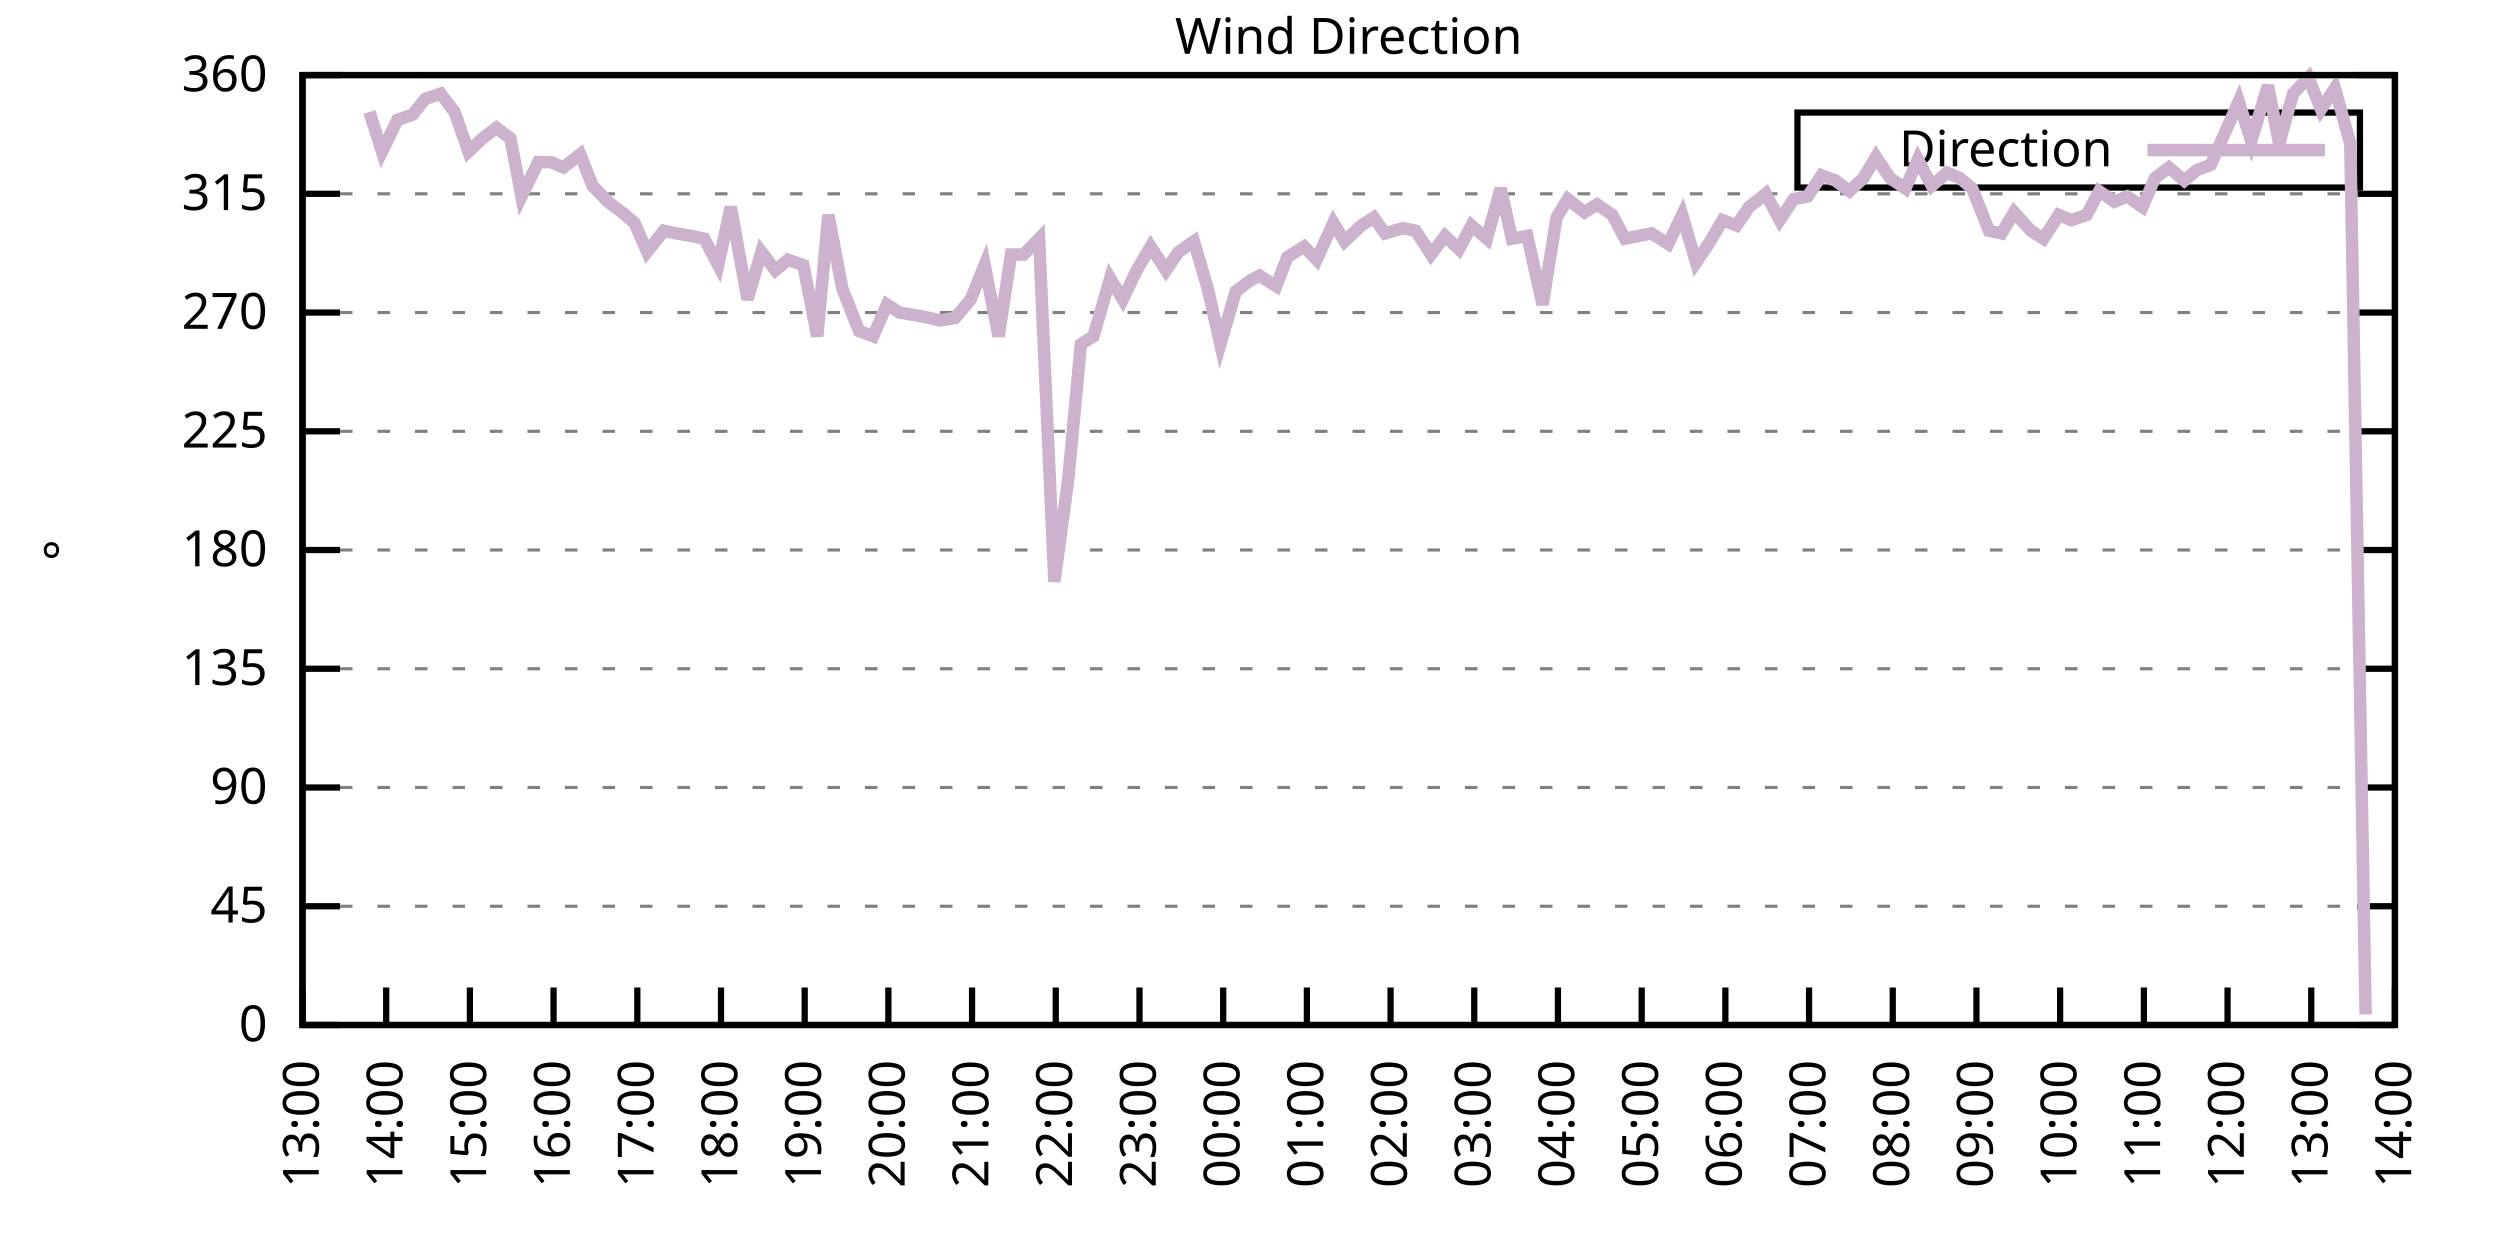
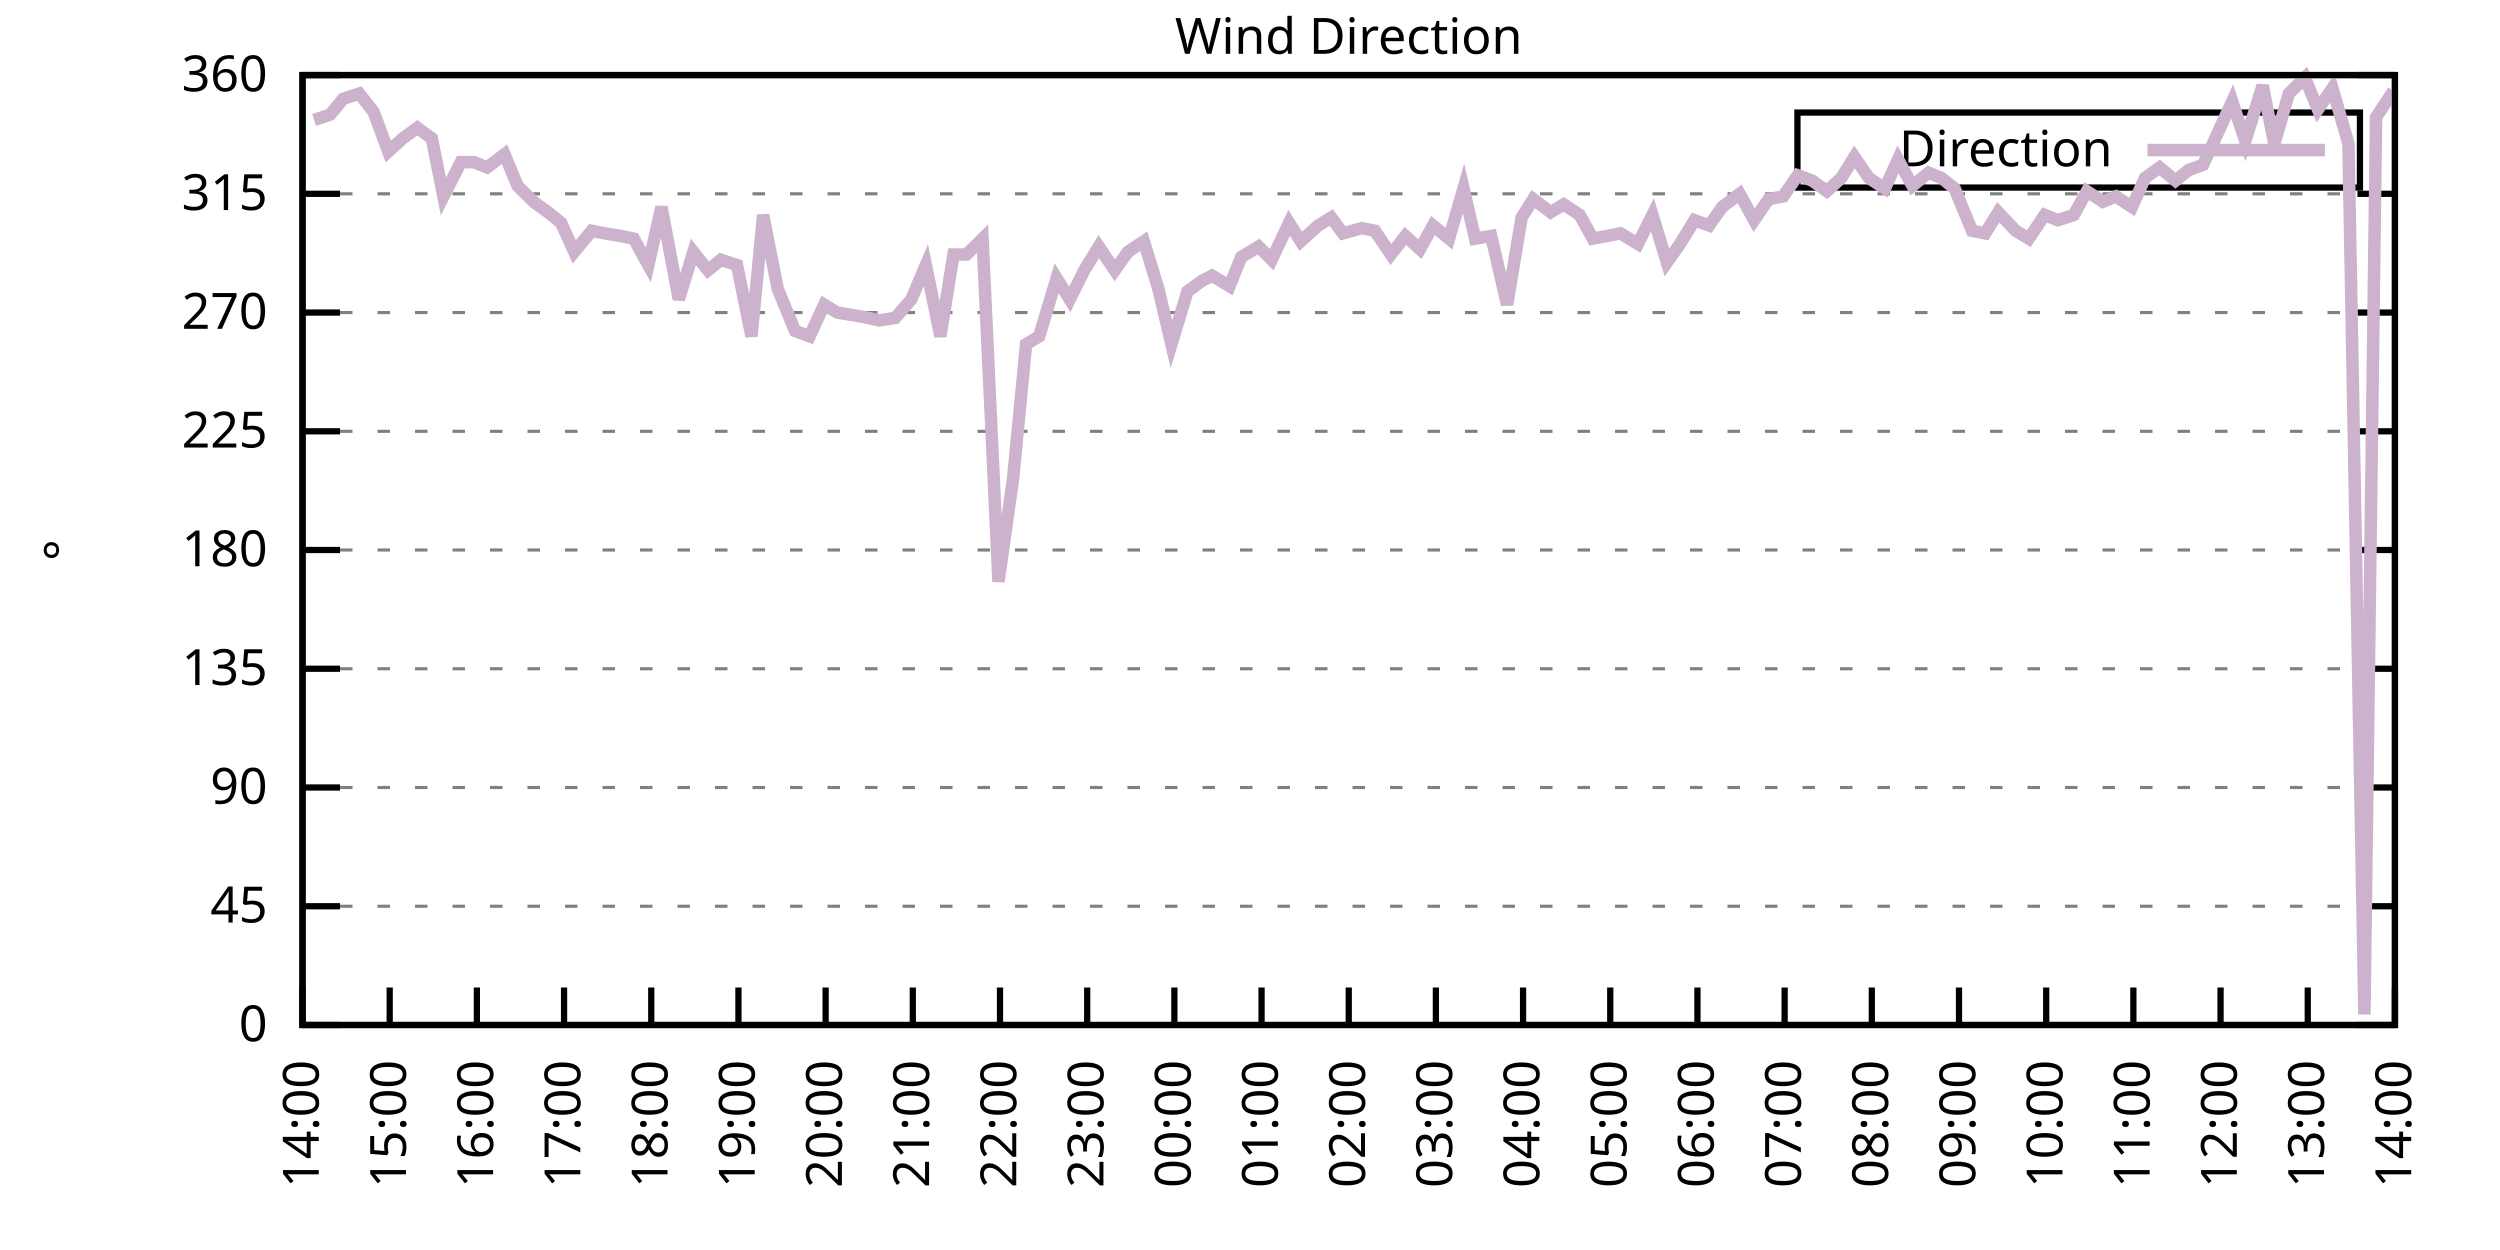
<svg xmlns="http://www.w3.org/2000/svg" xmlns:xlink="http://www.w3.org/1999/xlink" width="400" height="200" viewBox="0 0 400 200">
  <g id="gnuplot_canvas">
    <rect x="0" y="0" width="400" height="200" fill="none" />
    <defs>
      <circle id="gpDot" r="0.5" stroke-width="0.5" stroke="currentColor" />
      <path id="gpPt0" stroke-width="0.333" stroke="currentColor" d="M-1,0 h2 M0,-1 v2" />
      <path id="gpPt1" stroke-width="0.333" stroke="currentColor" d="M-1,-1 L1,1 M1,-1 L-1,1" />
      <path id="gpPt2" stroke-width="0.333" stroke="currentColor" d="M-1,0 L1,0 M0,-1 L0,1 M-1,-1 L1,1 M-1,1 L1,-1" />
      <rect id="gpPt3" stroke-width="0.333" stroke="currentColor" x="-1" y="-1" width="2" height="2" />
      <rect id="gpPt4" stroke-width="0.333" stroke="currentColor" fill="currentColor" x="-1" y="-1" width="2" height="2" />
      <circle id="gpPt5" stroke-width="0.333" stroke="currentColor" cx="0" cy="0" r="1" />
      <use xlink:href="#gpPt5" id="gpPt6" fill="currentColor" stroke="none" />
      <path id="gpPt7" stroke-width="0.333" stroke="currentColor" d="M0,-1.33 L-1.33,0.67 L1.33,0.67 z" />
      <use xlink:href="#gpPt7" id="gpPt8" fill="currentColor" stroke="none" />
      <use xlink:href="#gpPt7" id="gpPt9" stroke="currentColor" transform="rotate(180)" />
      <use xlink:href="#gpPt9" id="gpPt10" fill="currentColor" stroke="none" />
      <use xlink:href="#gpPt3" id="gpPt11" stroke="currentColor" transform="rotate(45)" />
      <use xlink:href="#gpPt11" id="gpPt12" fill="currentColor" stroke="none" />
      <path id="gpPt13" stroke-width="0.333" stroke="currentColor" d="M0,1.330 L1.265,0.411 L0.782,-1.067 L-0.782,-1.076 L-1.265,0.411 z" />
      <use xlink:href="#gpPt13" id="gpPt14" fill="currentColor" stroke="none" />
      <filter id="textbox" filterUnits="objectBoundingBox" x="0" y="0" height="1" width="1">
        <feFlood flood-color="white" flood-opacity="1" result="bgnd" />
        <feComposite in="SourceGraphic" in2="bgnd" operator="atop" />
      </filter>
      <filter id="greybox" filterUnits="objectBoundingBox" x="0" y="0" height="1" width="1">
        <feFlood flood-color="lightgrey" flood-opacity="1" result="grey" />
        <feComposite in="SourceGraphic" in2="grey" operator="atop" />
      </filter>
    </defs>
    <g fill="none" color="white" stroke="currentColor" stroke-width="1.00" stroke-linecap="butt" stroke-linejoin="miter">
</g>
    <g fill="none" color="black" stroke="currentColor" stroke-width="1.00" stroke-linecap="butt" stroke-linejoin="miter">
      <g stroke="none" shape-rendering="crispEdges">
        <polygon fill="rgb(255, 255, 255)" points="48.40,164.00 383.18,164.00 383.18,12.02 48.40,12.02 " />
      </g>
    </g>
    <g fill="none" color="black" stroke="currentColor" stroke-width="1.00" stroke-linecap="butt" stroke-linejoin="miter">
</g>
    <g fill="none" color="black" stroke="black" stroke-width="0.50" stroke-linecap="butt" stroke-linejoin="miter">
</g>
    <g fill="none" color="gray" stroke="currentColor" stroke-width="0.50" stroke-linecap="butt" stroke-linejoin="miter">
      <path stroke="gray" stroke-dasharray="2,4" class="gridline" d="M48.40,164.00 L383.19,164.00  " />
    </g>
    <g fill="none" color="gray" stroke="gray" stroke-width="1.00" stroke-linecap="butt" stroke-linejoin="miter">
</g>
    <g fill="none" color="black" stroke="currentColor" stroke-width="1.00" stroke-linecap="butt" stroke-linejoin="miter">
      <path stroke="black" d="M48.40,164.00 L54.40,164.00 M383.19,164.00 L377.19,164.00  " />
      <g transform="translate(42.80,166.60)" stroke="none" fill="black" font-family="Sans" font-size="8.00" text-anchor="end">
        <text>
          <tspan font-family="Sans"> 0</tspan>
        </text>
      </g>
    </g>
    <g fill="none" color="black" stroke="currentColor" stroke-width="1.00" stroke-linecap="butt" stroke-linejoin="miter">
</g>
    <g fill="none" color="black" stroke="black" stroke-width="0.50" stroke-linecap="butt" stroke-linejoin="miter">
</g>
    <g fill="none" color="gray" stroke="currentColor" stroke-width="0.50" stroke-linecap="butt" stroke-linejoin="miter">
      <path stroke="gray" stroke-dasharray="2,4" class="gridline" d="M48.40,145.00 L383.19,145.00  " />
    </g>
    <g fill="none" color="gray" stroke="gray" stroke-width="1.00" stroke-linecap="butt" stroke-linejoin="miter">
</g>
    <g fill="none" color="black" stroke="currentColor" stroke-width="1.00" stroke-linecap="butt" stroke-linejoin="miter">
      <path stroke="black" d="M48.40,145.00 L54.40,145.00 M383.19,145.00 L377.19,145.00  " />
      <g transform="translate(42.80,147.60)" stroke="none" fill="black" font-family="Sans" font-size="8.00" text-anchor="end">
        <text>
          <tspan font-family="Sans"> 45</tspan>
        </text>
      </g>
    </g>
    <g fill="none" color="black" stroke="currentColor" stroke-width="1.00" stroke-linecap="butt" stroke-linejoin="miter">
</g>
    <g fill="none" color="black" stroke="black" stroke-width="0.50" stroke-linecap="butt" stroke-linejoin="miter">
</g>
    <g fill="none" color="gray" stroke="currentColor" stroke-width="0.50" stroke-linecap="butt" stroke-linejoin="miter">
      <path stroke="gray" stroke-dasharray="2,4" class="gridline" d="M48.40,126.00 L383.19,126.00  " />
    </g>
    <g fill="none" color="gray" stroke="gray" stroke-width="1.00" stroke-linecap="butt" stroke-linejoin="miter">
</g>
    <g fill="none" color="black" stroke="currentColor" stroke-width="1.00" stroke-linecap="butt" stroke-linejoin="miter">
      <path stroke="black" d="M48.40,126.00 L54.40,126.00 M383.19,126.00 L377.19,126.00  " />
      <g transform="translate(42.80,128.60)" stroke="none" fill="black" font-family="Sans" font-size="8.00" text-anchor="end">
        <text>
          <tspan font-family="Sans"> 90</tspan>
        </text>
      </g>
    </g>
    <g fill="none" color="black" stroke="currentColor" stroke-width="1.00" stroke-linecap="butt" stroke-linejoin="miter">
</g>
    <g fill="none" color="black" stroke="black" stroke-width="0.50" stroke-linecap="butt" stroke-linejoin="miter">
</g>
    <g fill="none" color="gray" stroke="currentColor" stroke-width="0.50" stroke-linecap="butt" stroke-linejoin="miter">
      <path stroke="gray" stroke-dasharray="2,4" class="gridline" d="M48.40,107.00 L383.19,107.00  " />
    </g>
    <g fill="none" color="gray" stroke="gray" stroke-width="1.00" stroke-linecap="butt" stroke-linejoin="miter">
</g>
    <g fill="none" color="black" stroke="currentColor" stroke-width="1.00" stroke-linecap="butt" stroke-linejoin="miter">
      <path stroke="black" d="M48.40,107.00 L54.40,107.00 M383.19,107.00 L377.19,107.00  " />
      <g transform="translate(42.80,109.60)" stroke="none" fill="black" font-family="Sans" font-size="8.00" text-anchor="end">
        <text>
          <tspan font-family="Sans"> 135</tspan>
        </text>
      </g>
    </g>
    <g fill="none" color="black" stroke="currentColor" stroke-width="1.00" stroke-linecap="butt" stroke-linejoin="miter">
</g>
    <g fill="none" color="black" stroke="black" stroke-width="0.50" stroke-linecap="butt" stroke-linejoin="miter">
</g>
    <g fill="none" color="gray" stroke="currentColor" stroke-width="0.50" stroke-linecap="butt" stroke-linejoin="miter">
      <path stroke="gray" stroke-dasharray="2,4" class="gridline" d="M48.40,88.00 L383.19,88.00  " />
    </g>
    <g fill="none" color="gray" stroke="gray" stroke-width="1.00" stroke-linecap="butt" stroke-linejoin="miter">
</g>
    <g fill="none" color="black" stroke="currentColor" stroke-width="1.00" stroke-linecap="butt" stroke-linejoin="miter">
      <path stroke="black" d="M48.40,88.00 L54.40,88.00 M383.19,88.00 L377.19,88.00  " />
      <g transform="translate(42.80,90.60)" stroke="none" fill="black" font-family="Sans" font-size="8.00" text-anchor="end">
        <text>
          <tspan font-family="Sans"> 180</tspan>
        </text>
      </g>
    </g>
    <g fill="none" color="black" stroke="currentColor" stroke-width="1.00" stroke-linecap="butt" stroke-linejoin="miter">
</g>
    <g fill="none" color="black" stroke="black" stroke-width="0.50" stroke-linecap="butt" stroke-linejoin="miter">
</g>
    <g fill="none" color="gray" stroke="currentColor" stroke-width="0.50" stroke-linecap="butt" stroke-linejoin="miter">
      <path stroke="gray" stroke-dasharray="2,4" class="gridline" d="M48.40,69.01 L383.19,69.01  " />
    </g>
    <g fill="none" color="gray" stroke="gray" stroke-width="1.00" stroke-linecap="butt" stroke-linejoin="miter">
</g>
    <g fill="none" color="black" stroke="currentColor" stroke-width="1.00" stroke-linecap="butt" stroke-linejoin="miter">
      <path stroke="black" d="M48.40,69.01 L54.40,69.01 M383.19,69.01 L377.19,69.01  " />
      <g transform="translate(42.80,71.61)" stroke="none" fill="black" font-family="Sans" font-size="8.00" text-anchor="end">
        <text>
          <tspan font-family="Sans"> 225</tspan>
        </text>
      </g>
    </g>
    <g fill="none" color="black" stroke="currentColor" stroke-width="1.00" stroke-linecap="butt" stroke-linejoin="miter">
</g>
    <g fill="none" color="black" stroke="black" stroke-width="0.50" stroke-linecap="butt" stroke-linejoin="miter">
</g>
    <g fill="none" color="gray" stroke="currentColor" stroke-width="0.50" stroke-linecap="butt" stroke-linejoin="miter">
      <path stroke="gray" stroke-dasharray="2,4" class="gridline" d="M48.40,50.01 L383.19,50.01  " />
    </g>
    <g fill="none" color="gray" stroke="gray" stroke-width="1.00" stroke-linecap="butt" stroke-linejoin="miter">
</g>
    <g fill="none" color="black" stroke="currentColor" stroke-width="1.00" stroke-linecap="butt" stroke-linejoin="miter">
      <path stroke="black" d="M48.40,50.01 L54.40,50.01 M383.19,50.01 L377.19,50.01  " />
      <g transform="translate(42.80,52.61)" stroke="none" fill="black" font-family="Sans" font-size="8.00" text-anchor="end">
        <text>
          <tspan font-family="Sans"> 270</tspan>
        </text>
      </g>
    </g>
    <g fill="none" color="black" stroke="currentColor" stroke-width="1.00" stroke-linecap="butt" stroke-linejoin="miter">
</g>
    <g fill="none" color="black" stroke="black" stroke-width="0.50" stroke-linecap="butt" stroke-linejoin="miter">
</g>
    <g fill="none" color="gray" stroke="currentColor" stroke-width="0.50" stroke-linecap="butt" stroke-linejoin="miter">
      <path stroke="gray" stroke-dasharray="2,4" class="gridline" d="M48.40,31.01 L383.19,31.01  " />
    </g>
    <g fill="none" color="gray" stroke="gray" stroke-width="1.00" stroke-linecap="butt" stroke-linejoin="miter">
</g>
    <g fill="none" color="black" stroke="currentColor" stroke-width="1.00" stroke-linecap="butt" stroke-linejoin="miter">
      <path stroke="black" d="M48.40,31.01 L54.40,31.01 M383.19,31.01 L377.19,31.01  " />
      <g transform="translate(42.80,33.61)" stroke="none" fill="black" font-family="Sans" font-size="8.00" text-anchor="end">
        <text>
          <tspan font-family="Sans"> 315</tspan>
        </text>
      </g>
    </g>
    <g fill="none" color="black" stroke="currentColor" stroke-width="1.00" stroke-linecap="butt" stroke-linejoin="miter">
</g>
    <g fill="none" color="black" stroke="black" stroke-width="0.50" stroke-linecap="butt" stroke-linejoin="miter">
</g>
    <g fill="none" color="gray" stroke="currentColor" stroke-width="0.50" stroke-linecap="butt" stroke-linejoin="miter">
      <path stroke="gray" stroke-dasharray="2,4" class="gridline" d="M48.40,12.01 L383.19,12.01  " />
    </g>
    <g fill="none" color="gray" stroke="gray" stroke-width="1.00" stroke-linecap="butt" stroke-linejoin="miter">
</g>
    <g fill="none" color="black" stroke="currentColor" stroke-width="1.00" stroke-linecap="butt" stroke-linejoin="miter">
      <path stroke="black" d="M48.40,12.01 L54.40,12.01 M383.19,12.01 L377.19,12.01  " />
      <g transform="translate(42.80,14.61)" stroke="none" fill="black" font-family="Sans" font-size="8.00" text-anchor="end">
        <text>
          <tspan font-family="Sans"> 360</tspan>
        </text>
      </g>
    </g>
    <g fill="none" color="black" stroke="currentColor" stroke-width="1.00" stroke-linecap="butt" stroke-linejoin="miter">
      <path stroke="black" d="M48.40,164.00 L48.40,158.00  " />
      <g transform="translate(51.00,169.60) rotate(270.00)" stroke="none" fill="black" font-family="Sans" font-size="8.00" text-anchor="end">
        <text>
-           <tspan font-family="Sans">13:00</tspan>
-         </text>
-       </g>
-     </g>
-     <g fill="none" color="black" stroke="currentColor" stroke-width="1.00" stroke-linecap="butt" stroke-linejoin="miter">
-       <path stroke="black" d="M61.79,164.00 L61.79,158.00  " />
-       <g transform="translate(64.39,169.60) rotate(270.00)" stroke="none" fill="black" font-family="Sans" font-size="8.00" text-anchor="end">
-         <text>
          <tspan font-family="Sans">14:00</tspan>
        </text>
      </g>
    </g>
    <g fill="none" color="black" stroke="currentColor" stroke-width="1.00" stroke-linecap="butt" stroke-linejoin="miter">
-       <path stroke="black" d="M75.18,164.00 L75.18,158.00  " />
-       <g transform="translate(77.78,169.60) rotate(270.00)" stroke="none" fill="black" font-family="Sans" font-size="8.00" text-anchor="end">
+       <path stroke="black" d="M62.35,164.00 L62.35,158.00  " />
+       <g transform="translate(64.95,169.60) rotate(270.00)" stroke="none" fill="black" font-family="Sans" font-size="8.00" text-anchor="end">
        <text>
          <tspan font-family="Sans">15:00</tspan>
        </text>
      </g>
    </g>
    <g fill="none" color="black" stroke="currentColor" stroke-width="1.00" stroke-linecap="butt" stroke-linejoin="miter">
-       <path stroke="black" d="M88.57,164.00 L88.57,158.00  " />
-       <g transform="translate(91.17,169.60) rotate(270.00)" stroke="none" fill="black" font-family="Sans" font-size="8.00" text-anchor="end">
+       <path stroke="black" d="M76.30,164.00 L76.30,158.00  " />
+       <g transform="translate(78.90,169.60) rotate(270.00)" stroke="none" fill="black" font-family="Sans" font-size="8.00" text-anchor="end">
        <text>
          <tspan font-family="Sans">16:00</tspan>
        </text>
      </g>
    </g>
    <g fill="none" color="black" stroke="currentColor" stroke-width="1.00" stroke-linecap="butt" stroke-linejoin="miter">
-       <path stroke="black" d="M101.97,164.00 L101.97,158.00  " />
-       <g transform="translate(104.57,169.60) rotate(270.00)" stroke="none" fill="black" font-family="Sans" font-size="8.00" text-anchor="end">
+       <path stroke="black" d="M90.25,164.00 L90.25,158.00  " />
+       <g transform="translate(92.85,169.60) rotate(270.00)" stroke="none" fill="black" font-family="Sans" font-size="8.00" text-anchor="end">
        <text>
          <tspan font-family="Sans">17:00</tspan>
        </text>
      </g>
    </g>
    <g fill="none" color="black" stroke="currentColor" stroke-width="1.00" stroke-linecap="butt" stroke-linejoin="miter">
-       <path stroke="black" d="M115.36,164.00 L115.36,158.00  " />
-       <g transform="translate(117.96,169.60) rotate(270.00)" stroke="none" fill="black" font-family="Sans" font-size="8.00" text-anchor="end">
+       <path stroke="black" d="M104.20,164.00 L104.20,158.00  " />
+       <g transform="translate(106.80,169.60) rotate(270.00)" stroke="none" fill="black" font-family="Sans" font-size="8.00" text-anchor="end">
        <text>
          <tspan font-family="Sans">18:00</tspan>
        </text>
      </g>
    </g>
    <g fill="none" color="black" stroke="currentColor" stroke-width="1.00" stroke-linecap="butt" stroke-linejoin="miter">
-       <path stroke="black" d="M128.75,164.00 L128.75,158.00  " />
-       <g transform="translate(131.35,169.60) rotate(270.00)" stroke="none" fill="black" font-family="Sans" font-size="8.00" text-anchor="end">
+       <path stroke="black" d="M118.15,164.00 L118.15,158.00  " />
+       <g transform="translate(120.75,169.60) rotate(270.00)" stroke="none" fill="black" font-family="Sans" font-size="8.00" text-anchor="end">
        <text>
          <tspan font-family="Sans">19:00</tspan>
        </text>
      </g>
    </g>
    <g fill="none" color="black" stroke="currentColor" stroke-width="1.00" stroke-linecap="butt" stroke-linejoin="miter">
-       <path stroke="black" d="M142.14,164.00 L142.14,158.00  " />
-       <g transform="translate(144.74,169.60) rotate(270.00)" stroke="none" fill="black" font-family="Sans" font-size="8.00" text-anchor="end">
+       <path stroke="black" d="M132.10,164.00 L132.10,158.00  " />
+       <g transform="translate(134.70,169.60) rotate(270.00)" stroke="none" fill="black" font-family="Sans" font-size="8.00" text-anchor="end">
        <text>
          <tspan font-family="Sans">20:00</tspan>
        </text>
      </g>
    </g>
    <g fill="none" color="black" stroke="currentColor" stroke-width="1.00" stroke-linecap="butt" stroke-linejoin="miter">
-       <path stroke="black" d="M155.53,164.00 L155.53,158.00  " />
-       <g transform="translate(158.13,169.60) rotate(270.00)" stroke="none" fill="black" font-family="Sans" font-size="8.00" text-anchor="end">
+       <path stroke="black" d="M146.05,164.00 L146.05,158.00  " />
+       <g transform="translate(148.65,169.60) rotate(270.00)" stroke="none" fill="black" font-family="Sans" font-size="8.00" text-anchor="end">
        <text>
          <tspan font-family="Sans">21:00</tspan>
        </text>
      </g>
    </g>
    <g fill="none" color="black" stroke="currentColor" stroke-width="1.00" stroke-linecap="butt" stroke-linejoin="miter">
-       <path stroke="black" d="M168.92,164.00 L168.92,158.00  " />
-       <g transform="translate(171.52,169.60) rotate(270.00)" stroke="none" fill="black" font-family="Sans" font-size="8.00" text-anchor="end">
+       <path stroke="black" d="M160.00,164.00 L160.00,158.00  " />
+       <g transform="translate(162.60,169.60) rotate(270.00)" stroke="none" fill="black" font-family="Sans" font-size="8.00" text-anchor="end">
        <text>
          <tspan font-family="Sans">22:00</tspan>
        </text>
      </g>
    </g>
    <g fill="none" color="black" stroke="currentColor" stroke-width="1.00" stroke-linecap="butt" stroke-linejoin="miter">
-       <path stroke="black" d="M182.32,164.00 L182.32,158.00  " />
-       <g transform="translate(184.92,169.60) rotate(270.00)" stroke="none" fill="black" font-family="Sans" font-size="8.00" text-anchor="end">
+       <path stroke="black" d="M173.95,164.00 L173.95,158.00  " />
+       <g transform="translate(176.55,169.60) rotate(270.00)" stroke="none" fill="black" font-family="Sans" font-size="8.00" text-anchor="end">
        <text>
          <tspan font-family="Sans">23:00</tspan>
        </text>
      </g>
    </g>
    <g fill="none" color="black" stroke="currentColor" stroke-width="1.00" stroke-linecap="butt" stroke-linejoin="miter">
-       <path stroke="black" d="M195.71,164.00 L195.71,158.00  " />
-       <g transform="translate(198.31,169.60) rotate(270.00)" stroke="none" fill="black" font-family="Sans" font-size="8.00" text-anchor="end">
+       <path stroke="black" d="M187.90,164.00 L187.90,158.00  " />
+       <g transform="translate(190.50,169.60) rotate(270.00)" stroke="none" fill="black" font-family="Sans" font-size="8.00" text-anchor="end">
        <text>
          <tspan font-family="Sans">00:00</tspan>
        </text>
      </g>
    </g>
    <g fill="none" color="black" stroke="currentColor" stroke-width="1.00" stroke-linecap="butt" stroke-linejoin="miter">
-       <path stroke="black" d="M209.10,164.00 L209.10,158.00  " />
-       <g transform="translate(211.70,169.60) rotate(270.00)" stroke="none" fill="black" font-family="Sans" font-size="8.00" text-anchor="end">
+       <path stroke="black" d="M201.85,164.00 L201.85,158.00  " />
+       <g transform="translate(204.45,169.60) rotate(270.00)" stroke="none" fill="black" font-family="Sans" font-size="8.00" text-anchor="end">
        <text>
          <tspan font-family="Sans">01:00</tspan>
        </text>
      </g>
    </g>
    <g fill="none" color="black" stroke="currentColor" stroke-width="1.00" stroke-linecap="butt" stroke-linejoin="miter">
-       <path stroke="black" d="M222.49,164.00 L222.49,158.00  " />
-       <g transform="translate(225.09,169.60) rotate(270.00)" stroke="none" fill="black" font-family="Sans" font-size="8.00" text-anchor="end">
+       <path stroke="black" d="M215.80,164.00 L215.80,158.00  " />
+       <g transform="translate(218.40,169.60) rotate(270.00)" stroke="none" fill="black" font-family="Sans" font-size="8.00" text-anchor="end">
        <text>
          <tspan font-family="Sans">02:00</tspan>
        </text>
      </g>
    </g>
    <g fill="none" color="black" stroke="currentColor" stroke-width="1.00" stroke-linecap="butt" stroke-linejoin="miter">
-       <path stroke="black" d="M235.88,164.00 L235.88,158.00  " />
-       <g transform="translate(238.48,169.60) rotate(270.00)" stroke="none" fill="black" font-family="Sans" font-size="8.00" text-anchor="end">
+       <path stroke="black" d="M229.74,164.00 L229.74,158.00  " />
+       <g transform="translate(232.34,169.60) rotate(270.00)" stroke="none" fill="black" font-family="Sans" font-size="8.00" text-anchor="end">
        <text>
          <tspan font-family="Sans">03:00</tspan>
        </text>
      </g>
    </g>
    <g fill="none" color="black" stroke="currentColor" stroke-width="1.00" stroke-linecap="butt" stroke-linejoin="miter">
-       <path stroke="black" d="M249.27,164.00 L249.27,158.00  " />
-       <g transform="translate(251.87,169.60) rotate(270.00)" stroke="none" fill="black" font-family="Sans" font-size="8.00" text-anchor="end">
+       <path stroke="black" d="M243.69,164.00 L243.69,158.00  " />
+       <g transform="translate(246.29,169.60) rotate(270.00)" stroke="none" fill="black" font-family="Sans" font-size="8.00" text-anchor="end">
        <text>
          <tspan font-family="Sans">04:00</tspan>
        </text>
      </g>
    </g>
    <g fill="none" color="black" stroke="currentColor" stroke-width="1.00" stroke-linecap="butt" stroke-linejoin="miter">
-       <path stroke="black" d="M262.67,164.00 L262.67,158.00  " />
-       <g transform="translate(265.27,169.60) rotate(270.00)" stroke="none" fill="black" font-family="Sans" font-size="8.00" text-anchor="end">
+       <path stroke="black" d="M257.64,164.00 L257.64,158.00  " />
+       <g transform="translate(260.24,169.60) rotate(270.00)" stroke="none" fill="black" font-family="Sans" font-size="8.00" text-anchor="end">
        <text>
          <tspan font-family="Sans">05:00</tspan>
        </text>
      </g>
    </g>
    <g fill="none" color="black" stroke="currentColor" stroke-width="1.00" stroke-linecap="butt" stroke-linejoin="miter">
-       <path stroke="black" d="M276.06,164.00 L276.06,158.00  " />
-       <g transform="translate(278.66,169.60) rotate(270.00)" stroke="none" fill="black" font-family="Sans" font-size="8.00" text-anchor="end">
+       <path stroke="black" d="M271.59,164.00 L271.59,158.00  " />
+       <g transform="translate(274.19,169.60) rotate(270.00)" stroke="none" fill="black" font-family="Sans" font-size="8.00" text-anchor="end">
        <text>
          <tspan font-family="Sans">06:00</tspan>
        </text>
      </g>
    </g>
    <g fill="none" color="black" stroke="currentColor" stroke-width="1.00" stroke-linecap="butt" stroke-linejoin="miter">
-       <path stroke="black" d="M289.45,164.00 L289.45,158.00  " />
-       <g transform="translate(292.05,169.60) rotate(270.00)" stroke="none" fill="black" font-family="Sans" font-size="8.00" text-anchor="end">
+       <path stroke="black" d="M285.54,164.00 L285.54,158.00  " />
+       <g transform="translate(288.14,169.60) rotate(270.00)" stroke="none" fill="black" font-family="Sans" font-size="8.00" text-anchor="end">
        <text>
          <tspan font-family="Sans">07:00</tspan>
        </text>
      </g>
    </g>
    <g fill="none" color="black" stroke="currentColor" stroke-width="1.00" stroke-linecap="butt" stroke-linejoin="miter">
-       <path stroke="black" d="M302.84,164.00 L302.84,158.00  " />
-       <g transform="translate(305.44,169.60) rotate(270.00)" stroke="none" fill="black" font-family="Sans" font-size="8.00" text-anchor="end">
+       <path stroke="black" d="M299.49,164.00 L299.49,158.00  " />
+       <g transform="translate(302.09,169.60) rotate(270.00)" stroke="none" fill="black" font-family="Sans" font-size="8.00" text-anchor="end">
        <text>
          <tspan font-family="Sans">08:00</tspan>
        </text>
      </g>
    </g>
    <g fill="none" color="black" stroke="currentColor" stroke-width="1.00" stroke-linecap="butt" stroke-linejoin="miter">
-       <path stroke="black" d="M316.23,164.00 L316.23,158.00  " />
-       <g transform="translate(318.83,169.60) rotate(270.00)" stroke="none" fill="black" font-family="Sans" font-size="8.00" text-anchor="end">
+       <path stroke="black" d="M313.44,164.00 L313.44,158.00  " />
+       <g transform="translate(316.04,169.60) rotate(270.00)" stroke="none" fill="black" font-family="Sans" font-size="8.00" text-anchor="end">
        <text>
          <tspan font-family="Sans">09:00</tspan>
        </text>
      </g>
    </g>
    <g fill="none" color="black" stroke="currentColor" stroke-width="1.00" stroke-linecap="butt" stroke-linejoin="miter">
-       <path stroke="black" d="M329.62,164.00 L329.62,158.00  " />
-       <g transform="translate(332.22,169.60) rotate(270.00)" stroke="none" fill="black" font-family="Sans" font-size="8.00" text-anchor="end">
+       <path stroke="black" d="M327.39,164.00 L327.39,158.00  " />
+       <g transform="translate(329.99,169.60) rotate(270.00)" stroke="none" fill="black" font-family="Sans" font-size="8.00" text-anchor="end">
        <text>
          <tspan font-family="Sans">10:00</tspan>
        </text>
      </g>
    </g>
    <g fill="none" color="black" stroke="currentColor" stroke-width="1.00" stroke-linecap="butt" stroke-linejoin="miter">
-       <path stroke="black" d="M343.02,164.00 L343.02,158.00  " />
-       <g transform="translate(345.62,169.60) rotate(270.00)" stroke="none" fill="black" font-family="Sans" font-size="8.00" text-anchor="end">
+       <path stroke="black" d="M341.34,164.00 L341.34,158.00  " />
+       <g transform="translate(343.94,169.60) rotate(270.00)" stroke="none" fill="black" font-family="Sans" font-size="8.00" text-anchor="end">
        <text>
          <tspan font-family="Sans">11:00</tspan>
        </text>
      </g>
    </g>
    <g fill="none" color="black" stroke="currentColor" stroke-width="1.00" stroke-linecap="butt" stroke-linejoin="miter">
-       <path stroke="black" d="M356.41,164.00 L356.41,158.00  " />
-       <g transform="translate(359.01,169.60) rotate(270.00)" stroke="none" fill="black" font-family="Sans" font-size="8.00" text-anchor="end">
+       <path stroke="black" d="M355.29,164.00 L355.29,158.00  " />
+       <g transform="translate(357.89,169.60) rotate(270.00)" stroke="none" fill="black" font-family="Sans" font-size="8.00" text-anchor="end">
        <text>
          <tspan font-family="Sans">12:00</tspan>
        </text>
      </g>
    </g>
    <g fill="none" color="black" stroke="currentColor" stroke-width="1.00" stroke-linecap="butt" stroke-linejoin="miter">
-       <path stroke="black" d="M369.80,164.00 L369.80,158.00  " />
-       <g transform="translate(372.40,169.60) rotate(270.00)" stroke="none" fill="black" font-family="Sans" font-size="8.00" text-anchor="end">
+       <path stroke="black" d="M369.24,164.00 L369.24,158.00  " />
+       <g transform="translate(371.84,169.60) rotate(270.00)" stroke="none" fill="black" font-family="Sans" font-size="8.00" text-anchor="end">
        <text>
          <tspan font-family="Sans">13:00</tspan>
        </text>
      </g>
    </g>
    <g fill="none" color="black" stroke="currentColor" stroke-width="1.00" stroke-linecap="butt" stroke-linejoin="miter">
      <path stroke="black" d="M383.19,164.00 L383.19,158.00  " />
      <g transform="translate(385.79,169.60) rotate(270.00)" stroke="none" fill="black" font-family="Sans" font-size="8.00" text-anchor="end">
        <text>
          <tspan font-family="Sans">14:00</tspan>
        </text>
      </g>
    </g>
    <g fill="none" color="black" stroke="currentColor" stroke-width="1.00" stroke-linecap="butt" stroke-linejoin="miter">
</g>
    <g fill="none" color="black" stroke="currentColor" stroke-width="1.00" stroke-linecap="butt" stroke-linejoin="miter">
      <path stroke="black" d="M48.40,12.01 L48.40,164.00 L383.19,164.00 L383.19,12.01 L48.40,12.01 Z  " />
    </g>
    <g fill="none" color="black" stroke="currentColor" stroke-width="1.00" stroke-linecap="butt" stroke-linejoin="miter">
</g>
    <g fill="none" color="black" stroke="currentColor" stroke-width="1.00" stroke-linecap="butt" stroke-linejoin="miter">
      <path stroke="black" d="M287.59,30.01 L287.59,18.01 L377.59,18.01 L377.59,30.01 L287.59,30.01 Z  " />
    </g>
    <g id="Wind_direction_plot_1">
      <g fill="none" color="white" stroke="black" stroke-width="2.00" stroke-linecap="butt" stroke-linejoin="miter">
</g>
      <g fill="none" color="black" stroke="currentColor" stroke-width="2.00" stroke-linecap="butt" stroke-linejoin="miter">
        <g transform="translate(337.99,26.61)" stroke="none" fill="black" font-family="Sans" font-size="8.00" text-anchor="end">
          <text>
            <tspan font-family="Sans">Direction</tspan>
          </text>
        </g>
      </g>
      <g fill="none" color="black" stroke="currentColor" stroke-width="2.00" stroke-linecap="butt" stroke-linejoin="miter">
-         <path stroke="rgb(204, 178, 204)" d="M343.59,24.01 L371.99,24.01 M59.11,17.92 L61.12,24.25 L63.58,19.19 L66.03,18.34 L68.04,15.81 L70.50,14.97   L72.73,17.92 L74.96,24.25 L77.19,22.14 L79.42,20.45 L81.66,22.14 L83.44,31.43 L86.12,25.94 L88.13,25.94   L90.14,26.79 L92.82,24.68 L94.82,29.74 L97.28,32.28 L99.51,33.96 L101.52,35.65 L103.53,40.30 L106.21,36.92   L108.22,37.34 L110.67,37.76 L112.68,38.19 L114.91,42.41 L116.92,33.12 L119.60,47.90 L121.83,40.30 L124.06,43.25   L126.07,41.56 L128.53,42.41 L130.76,53.81 L132.54,34.39 L134.78,46.21 L137.45,52.96 L139.69,53.81 L141.92,48.74   L143.93,50.01 L146.38,50.43 L148.61,50.85 L150.40,51.27 L152.85,50.85 L155.31,47.90 L157.54,42.41 L159.77,53.81   L161.78,40.72 L163.79,40.72 L166.25,38.19 L168.70,93.07 L170.93,76.61 L172.94,55.07 L174.95,53.81 L177.63,44.52   L179.64,47.90 L181.87,43.25 L184.10,39.45 L186.56,43.25 L188.57,40.30 L191.02,38.61 L193.25,46.21 L195.26,55.07   L197.72,46.63 L199.95,44.94 L201.51,44.10 L204.19,45.79 L205.97,41.14 L208.65,39.45 L210.66,41.56 L213.34,35.65   L215.13,38.61 L217.80,36.08 L219.81,34.81 L221.60,37.34 L224.50,36.50 L226.51,36.92 L228.96,40.72 L231.20,37.76   L233.43,39.87 L235.44,36.08 L237.89,38.19 L240.12,30.16 L241.91,38.19 L244.36,37.76 L246.82,48.74 L249.05,34.81   L250.84,31.85 L253.51,33.96 L255.52,32.70 L257.98,34.39 L259.99,38.19 L264.23,37.34 L266.91,39.03 L269.14,34.39   L271.37,41.99 L273.38,39.03 L275.61,35.23 L277.84,36.08 L279.85,33.12 L282.53,31.01 L284.76,35.23 L286.99,31.85   L289.23,31.43 L291.46,28.05 L293.69,28.90 L295.92,30.59 L298.15,28.48 L300.16,25.10 L302.39,28.48 L304.85,30.16   L306.86,25.52 L309.09,29.74 L311.54,27.63 L313.55,28.48 L315.56,30.16 L318.24,36.92 L320.25,37.34 L322.26,33.96   L324.94,36.92 L326.95,38.19 L329.40,34.39 L331.41,35.23 L333.86,34.39 L335.87,30.59 L338.33,32.28 L340.34,31.43   L342.79,33.12 L344.80,28.48 L347.03,26.79 L349.49,28.90 L351.50,27.21 L353.73,26.36 L355.96,21.30 L358.19,16.23   L360.20,22.56 L362.88,13.70 L364.66,22.99 L366.90,14.97 L369.35,12.43 L371.36,17.50 L373.59,14.12 L376.05,22.99   L378.50,162.31  " />
+         <path stroke="rgb(204, 178, 204)" d="M343.59,24.01 L371.99,24.01 M50.26,19.19 L52.82,18.34 L54.91,15.81 L57.47,14.97 L59.79,17.92 L62.12,24.25   L64.44,22.14 L66.77,20.45 L69.09,22.14 L70.95,31.43 L73.74,25.94 L75.83,25.94 L77.93,26.79 L80.72,24.68   L82.81,29.74 L85.37,32.28 L87.69,33.96 L89.78,35.65 L91.88,40.30 L94.67,36.92 L96.76,37.34 L99.32,37.76   L101.41,38.19 L103.73,42.41 L105.83,33.12 L108.62,47.90 L110.94,40.30 L113.27,43.25 L115.36,41.56 L117.92,42.41   L120.24,53.81 L122.10,34.39 L124.43,46.21 L127.22,52.96 L129.54,53.81 L131.87,48.74 L133.96,50.01 L136.51,50.43   L138.84,50.85 L140.70,51.27 L143.26,50.85 L145.81,47.90 L148.14,42.41 L150.46,53.81 L152.56,40.72 L154.65,40.72   L157.21,38.19 L159.76,93.07 L162.09,76.61 L164.18,55.07 L166.27,53.81 L169.06,44.52 L171.16,47.90 L173.48,43.25   L175.81,39.45 L178.36,43.25 L180.46,40.30 L183.01,38.61 L185.34,46.21 L187.43,55.07 L189.99,46.63 L192.31,44.94   L193.94,44.10 L196.73,45.79 L198.59,41.14 L201.38,39.45 L203.47,41.56 L206.26,35.65 L208.12,38.61 L210.91,36.08   L213.01,34.81 L214.87,37.34 L217.89,36.50 L219.98,36.92 L222.54,40.72 L224.86,37.76 L227.19,39.87 L229.28,36.08   L231.84,38.19 L234.16,30.16 L236.02,38.19 L238.58,37.76 L241.14,48.74 L243.46,34.81 L245.32,31.85 L248.11,33.96   L250.20,32.70 L252.76,34.39 L254.85,38.19 L259.27,37.34 L262.06,39.03 L264.39,34.39 L266.71,41.99 L268.80,39.03   L271.13,35.23 L273.45,36.08 L275.55,33.12 L278.34,31.01 L280.66,35.23 L282.99,31.85 L285.31,31.43 L287.64,28.05   L289.96,28.90 L292.29,30.59 L294.61,28.48 L296.70,25.10 L299.03,28.48 L301.58,30.16 L303.68,25.52 L306.00,29.74   L308.56,27.63 L310.65,28.48 L312.74,30.16 L315.53,36.92 L317.63,37.34 L319.72,33.96 L322.51,36.92 L324.60,38.19   L327.16,34.39 L329.25,35.23 L331.81,34.39 L333.90,30.59 L336.46,32.28 L338.55,31.43 L341.11,33.12 L343.20,28.48   L345.53,26.79 L348.08,28.90 L350.18,27.21 L352.50,26.36 L354.83,21.30 L357.15,16.23 L359.24,22.56 L362.03,13.70   L363.89,22.99 L366.22,14.97 L368.78,12.43 L370.87,17.50 L373.19,14.12 L375.75,22.99 L378.31,162.31 L380.17,18.77   L382.96,14.54  " />
      </g>
    </g>
    <g fill="none" color="black" stroke="currentColor" stroke-width="2.00" stroke-linecap="butt" stroke-linejoin="miter">
</g>
    <g fill="none" color="black" stroke="black" stroke-width="1.00" stroke-linecap="butt" stroke-linejoin="miter">
</g>
    <g fill="none" color="black" stroke="currentColor" stroke-width="1.00" stroke-linecap="butt" stroke-linejoin="miter">
      <path stroke="black" d="M48.40,12.01 L48.40,164.00 L383.19,164.00 L383.19,12.01 L48.40,12.01 Z  " />
      <g transform="translate(12.80,88.01) rotate(270.00)" stroke="none" fill="black" font-family="Sans" font-size="8.00" text-anchor="middle">
        <text>
          <tspan font-family="Sans">°</tspan>
        </text>
      </g>
    </g>
    <g fill="none" color="black" stroke="currentColor" stroke-width="1.00" stroke-linecap="butt" stroke-linejoin="miter">
</g>
    <g fill="none" color="black" stroke="currentColor" stroke-width="1.00" stroke-linecap="butt" stroke-linejoin="miter">
      <g transform="translate(215.79,8.61)" stroke="none" fill="black" font-family="Sans" font-size="8.00" text-anchor="middle">
        <text>
          <tspan font-family="Sans">Wind Direction</tspan>
        </text>
      </g>
    </g>
    <g fill="none" color="black" stroke="currentColor" stroke-width="1.00" stroke-linecap="butt" stroke-linejoin="miter">
</g>
  </g>
</svg>
